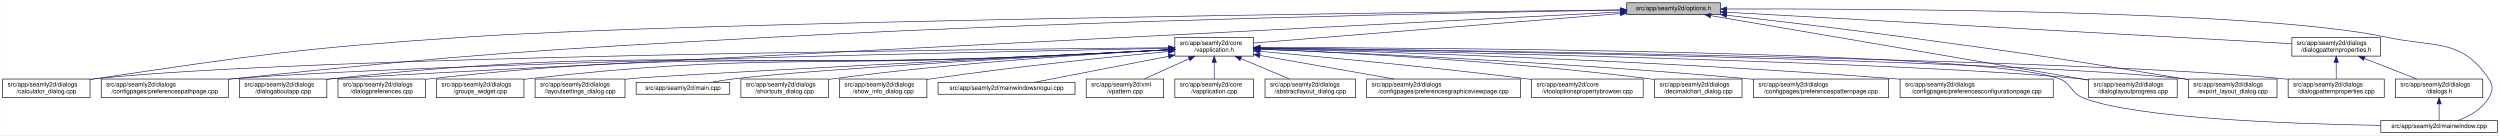
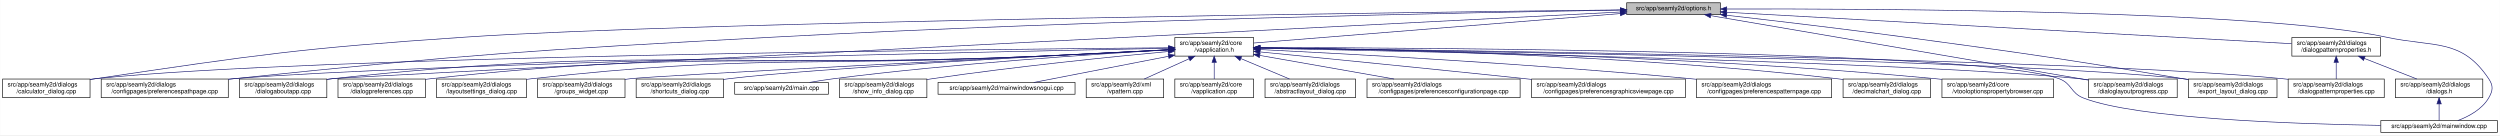
<svg xmlns="http://www.w3.org/2000/svg" xmlns:xlink="http://www.w3.org/1999/xlink" width="4033pt" height="218pt" viewBox="0.00 0.00 4032.50 218.00">
  <g id="graph0" class="graph" transform="scale(1 1) rotate(0) translate(4 214)">
    <polygon fill="white" stroke="transparent" points="-4,4 -4,-214 4028.5,-214 4028.5,4 -4,4" />
    <g id="node1" class="node">
      <g id="a_node1">
        <a xlink:title=" ">
          <polygon fill="#bfbfbf" stroke="black" points="2620,-190.5 2620,-209.5 2771,-209.5 2771,-190.5 2620,-190.5" />
          <text text-anchor="middle" x="2695.5" y="-197.5" font-family="Helvetica,sans-Serif" font-size="10.00">src/app/seamly2d/options.h</text>
        </a>
      </g>
    </g>
    <g id="node2" class="node">
      <g id="a_node2">
        <a xlink:href="../../d9/d02/vapplication_8h.html" target="_top" xlink:title=" ">
          <polygon fill="white" stroke="black" points="1891,-123.5 1891,-153.5 2018,-153.5 2018,-123.5 1891,-123.5" />
          <text text-anchor="start" x="1899" y="-141.5" font-family="Helvetica,sans-Serif" font-size="10.00">src/app/seamly2d/core</text>
          <text text-anchor="middle" x="1954.5" y="-130.5" font-family="Helvetica,sans-Serif" font-size="10.00">/vapplication.h</text>
        </a>
      </g>
    </g>
    <g id="edge1" class="edge">
      <path fill="none" stroke="midnightblue" d="M2609.56,-192.1C2459.1,-180.02 2151.32,-155.3 2018.19,-144.61" />
      <polygon fill="midnightblue" stroke="midnightblue" points="2609.43,-195.6 2619.68,-192.91 2609.99,-188.62 2609.43,-195.6" />
    </g>
    <g id="node5" class="node">
      <g id="a_node5">
        <a xlink:href="../../d7/dfa/calculator__dialog_8cpp.html" target="_top" xlink:title=" ">
          <polygon fill="white" stroke="black" points="0,-56.5 0,-86.5 141,-86.5 141,-56.5 0,-56.5" />
          <text text-anchor="start" x="8" y="-74.5" font-family="Helvetica,sans-Serif" font-size="10.00">src/app/seamly2d/dialogs</text>
          <text text-anchor="middle" x="70.5" y="-63.5" font-family="Helvetica,sans-Serif" font-size="10.00">/calculator_dialog.cpp</text>
        </a>
      </g>
    </g>
    <g id="edge24" class="edge">
      <path fill="none" stroke="midnightblue" d="M2609.59,-198.04C2282.55,-194.22 1115.16,-179.09 744.5,-154 478.99,-136.03 412.75,-125.93 149.5,-87 146.74,-86.59 143.93,-86.16 141.09,-85.71" />
      <polygon fill="midnightblue" stroke="midnightblue" points="2609.9,-201.54 2619.94,-198.16 2609.98,-194.54 2609.9,-201.54" />
    </g>
-     <g id="node7" class="node">
-       <g id="a_node7">
+     <g id="node8" class="node">
+       <g id="a_node8">
        <a xlink:href="../../dc/d20/preferencespathpage_8cpp.html" target="_top" xlink:title=" ">
          <polygon fill="white" stroke="black" points="159,-56.5 159,-86.5 364,-86.5 364,-56.5 159,-56.5" />
          <text text-anchor="start" x="167" y="-74.5" font-family="Helvetica,sans-Serif" font-size="10.00">src/app/seamly2d/dialogs</text>
          <text text-anchor="middle" x="261.5" y="-63.5" font-family="Helvetica,sans-Serif" font-size="10.00">/configpages/preferencespathpage.cpp</text>
        </a>
      </g>
    </g>
    <g id="edge25" class="edge">
      <path fill="none" stroke="midnightblue" d="M2609.69,-197.72C2384.93,-194.08 1760.59,-182.03 1241.5,-154 854.7,-133.11 757.8,-126.99 372.5,-87 369.79,-86.72 367.05,-86.43 364.29,-86.12" />
      <polygon fill="midnightblue" stroke="midnightblue" points="2609.71,-201.22 2619.76,-197.88 2609.82,-194.22 2609.71,-201.22" />
    </g>
    <g id="node11" class="node">
      <g id="a_node11">
        <a xlink:href="../../dd/d64/dialogaboutapp_8cpp.html" target="_top" xlink:title=" ">
          <polygon fill="white" stroke="black" points="382,-56.5 382,-86.5 523,-86.5 523,-56.5 382,-56.5" />
          <text text-anchor="start" x="390" y="-74.5" font-family="Helvetica,sans-Serif" font-size="10.00">src/app/seamly2d/dialogs</text>
          <text text-anchor="middle" x="452.5" y="-63.5" font-family="Helvetica,sans-Serif" font-size="10.00">/dialogaboutapp.cpp</text>
        </a>
      </g>
    </g>
    <g id="edge26" class="edge">
      <path fill="none" stroke="midnightblue" d="M2609.79,-194.64C2211.3,-174.35 557.79,-90.08 531.5,-87 528.73,-86.68 525.91,-86.31 523.07,-85.92" />
      <polygon fill="midnightblue" stroke="midnightblue" points="2609.65,-198.14 2619.82,-195.15 2610.01,-191.15 2609.65,-198.14" />
    </g>
    <g id="node15" class="node">
      <g id="a_node15">
        <a xlink:href="../../d6/d89/dialoglayoutprogress_8cpp.html" target="_top" xlink:title=" ">
          <polygon fill="white" stroke="black" points="3365,-56.5 3365,-86.5 3508,-86.5 3508,-56.5 3365,-56.5" />
          <text text-anchor="start" x="3373" y="-74.5" font-family="Helvetica,sans-Serif" font-size="10.00">src/app/seamly2d/dialogs</text>
          <text text-anchor="middle" x="3436.5" y="-63.5" font-family="Helvetica,sans-Serif" font-size="10.00">/dialoglayoutprogress.cpp</text>
        </a>
      </g>
    </g>
    <g id="edge31" class="edge">
      <path fill="none" stroke="midnightblue" d="M2755.75,-188.71C2891.2,-165.59 3219.28,-109.58 3364.87,-84.73" />
      <polygon fill="midnightblue" stroke="midnightblue" points="2754.83,-185.32 2745.56,-190.45 2756.01,-192.22 2754.83,-185.32" />
    </g>
    <g id="node16" class="node">
      <g id="a_node16">
        <a xlink:href="../../dd/d54/export__layout__dialog_8cpp.html" target="_top" xlink:title=" ">
          <polygon fill="white" stroke="black" points="3526,-56.5 3526,-86.5 3669,-86.5 3669,-56.5 3526,-56.5" />
          <text text-anchor="start" x="3534" y="-74.5" font-family="Helvetica,sans-Serif" font-size="10.00">src/app/seamly2d/dialogs</text>
          <text text-anchor="middle" x="3597.5" y="-63.5" font-family="Helvetica,sans-Serif" font-size="10.00">/export_layout_dialog.cpp</text>
        </a>
      </g>
    </g>
    <g id="edge32" class="edge">
      <path fill="none" stroke="midnightblue" d="M2781.14,-189.4C2857,-180.73 2970.72,-167.33 3069.5,-154 3269.02,-127.08 3318.87,-119.85 3517.5,-87 3520.29,-86.54 3523.12,-86.06 3525.99,-85.57" />
      <polygon fill="midnightblue" stroke="midnightblue" points="2780.69,-185.93 2771.15,-190.54 2781.49,-192.89 2780.69,-185.93" />
    </g>
    <g id="node24" class="node">
      <g id="a_node24">
        <a xlink:href="../../d8/dd9/mainwindow_8cpp.html" target="_top" xlink:title=" ">
          <polygon fill="white" stroke="black" points="3836.5,-0.5 3836.5,-19.5 4024.5,-19.5 4024.5,-0.5 3836.5,-0.5" />
          <text text-anchor="middle" x="3930.5" y="-7.5" font-family="Helvetica,sans-Serif" font-size="10.00">src/app/seamly2d/mainwindow.cpp</text>
        </a>
      </g>
    </g>
    <g id="edge33" class="edge">
      <path fill="none" stroke="midnightblue" d="M2781.33,-199.47C3012.2,-200.13 3642.7,-197.74 3845.5,-154 3922.87,-137.31 3966.3,-152.66 4010.5,-87 4018.19,-75.57 4017.46,-67.89 4010.5,-56 3999.8,-37.71 3978.63,-26.27 3960.75,-19.51" />
      <polygon fill="midnightblue" stroke="midnightblue" points="2781.31,-195.97 2771.3,-199.44 2781.29,-202.97 2781.31,-195.97" />
    </g>
    <g id="node25" class="node">
      <g id="a_node25">
        <a xlink:href="../../d5/d4e/dialogpatternproperties_8h.html" target="_top" xlink:title=" ">
          <polygon fill="white" stroke="black" points="3693,-123.5 3693,-153.5 3836,-153.5 3836,-123.5 3693,-123.5" />
          <text text-anchor="start" x="3701" y="-141.5" font-family="Helvetica,sans-Serif" font-size="10.00">src/app/seamly2d/dialogs</text>
          <text text-anchor="middle" x="3764.5" y="-130.5" font-family="Helvetica,sans-Serif" font-size="10.00">/dialogpatternproperties.h</text>
        </a>
      </g>
    </g>
    <g id="edge27" class="edge">
      <path fill="none" stroke="midnightblue" d="M2781.21,-194.23C2986.33,-182.81 3502.47,-154.08 3692.67,-143.5" />
      <polygon fill="midnightblue" stroke="midnightblue" points="2780.89,-190.74 2771.1,-194.79 2781.28,-197.73 2780.89,-190.74" />
    </g>
    <g id="node3" class="node">
      <g id="a_node3">
        <a xlink:href="../../d3/dd8/vapplication_8cpp.html" target="_top" xlink:title=" ">
          <polygon fill="white" stroke="black" points="1891,-56.5 1891,-86.5 2018,-86.5 2018,-56.5 1891,-56.5" />
          <text text-anchor="start" x="1899" y="-74.5" font-family="Helvetica,sans-Serif" font-size="10.00">src/app/seamly2d/core</text>
          <text text-anchor="middle" x="1954.5" y="-63.5" font-family="Helvetica,sans-Serif" font-size="10.00">/vapplication.cpp</text>
        </a>
      </g>
    </g>
    <g id="edge2" class="edge">
      <path fill="none" stroke="midnightblue" d="M1954.5,-113.11C1954.5,-104.15 1954.5,-94.32 1954.5,-86.58" />
      <polygon fill="midnightblue" stroke="midnightblue" points="1951,-113.4 1954.5,-123.4 1958,-113.4 1951,-113.4" />
    </g>
    <g id="node4" class="node">
      <g id="a_node4">
        <a xlink:href="../../dd/db4/abstractlayout__dialog_8cpp.html" target="_top" xlink:title=" ">
          <polygon fill="white" stroke="black" points="2036.5,-56.5 2036.5,-86.5 2182.5,-86.5 2182.5,-56.5 2036.5,-56.5" />
          <text text-anchor="start" x="2044.5" y="-74.5" font-family="Helvetica,sans-Serif" font-size="10.00">src/app/seamly2d/dialogs</text>
          <text text-anchor="middle" x="2109.5" y="-63.5" font-family="Helvetica,sans-Serif" font-size="10.00">/abstractlayout_dialog.cpp</text>
        </a>
      </g>
    </g>
    <g id="edge3" class="edge">
      <path fill="none" stroke="midnightblue" d="M1997.65,-119.41C2022.39,-109.03 2053,-96.2 2075.93,-86.58" />
      <polygon fill="midnightblue" stroke="midnightblue" points="1996,-116.3 1988.13,-123.4 1998.71,-122.76 1996,-116.3" />
    </g>
    <g id="edge4" class="edge">
      <path fill="none" stroke="midnightblue" d="M1880.86,-136.95C1586.48,-134.51 493.63,-123.18 149.5,-87 146.73,-86.71 143.9,-86.37 141.06,-86" />
      <polygon fill="midnightblue" stroke="midnightblue" points="1880.96,-140.45 1890.99,-137.03 1881.02,-133.45 1880.96,-140.45" />
    </g>
    <g id="node6" class="node">
      <g id="a_node6">
-         <a xlink:href="../../d9/d70/preferencesgraphicsviewpage_8cpp.html" target="_top" xlink:title=" ">
-           <polygon fill="white" stroke="black" points="2200.5,-56.5 2200.5,-86.5 2448.5,-86.5 2448.5,-56.5 2200.5,-56.5" />
-           <text text-anchor="start" x="2208.5" y="-74.5" font-family="Helvetica,sans-Serif" font-size="10.00">src/app/seamly2d/dialogs</text>
-           <text text-anchor="middle" x="2324.5" y="-63.5" font-family="Helvetica,sans-Serif" font-size="10.00">/configpages/preferencesgraphicsviewpage.cpp</text>
+         <a xlink:href="../../d2/d2d/preferencesconfigurationpage_8cpp.html" target="_top" xlink:title=" ">
+           <polygon fill="white" stroke="black" points="2201,-56.5 2201,-86.5 2448,-86.5 2448,-56.5 2201,-56.5" />
+           <text text-anchor="start" x="2209" y="-74.5" font-family="Helvetica,sans-Serif" font-size="10.00">src/app/seamly2d/dialogs</text>
+           <text text-anchor="middle" x="2324.5" y="-63.5" font-family="Helvetica,sans-Serif" font-size="10.00">/configpages/preferencesconfigurationpage.cpp</text>
        </a>
      </g>
    </g>
    <g id="edge5" class="edge">
      <path fill="none" stroke="midnightblue" d="M2028.29,-124.54C2090.86,-113.54 2180.42,-97.81 2244.65,-86.53" />
      <polygon fill="midnightblue" stroke="midnightblue" points="2027.35,-121.15 2018.11,-126.33 2028.56,-128.04 2027.35,-121.15" />
    </g>
+     <g id="node7" class="node">
+       <g id="a_node7">
+         <a xlink:href="../../d9/d70/preferencesgraphicsviewpage_8cpp.html" target="_top" xlink:title=" ">
+           <polygon fill="white" stroke="black" points="2466.5,-56.5 2466.5,-86.5 2714.5,-86.5 2714.5,-56.5 2466.5,-56.5" />
+           <text text-anchor="start" x="2474.5" y="-74.5" font-family="Helvetica,sans-Serif" font-size="10.00">src/app/seamly2d/dialogs</text>
+           <text text-anchor="middle" x="2590.5" y="-63.5" font-family="Helvetica,sans-Serif" font-size="10.00">/configpages/preferencesgraphicsviewpage.cpp</text>
+         </a>
+       </g>
+     </g>
    <g id="edge6" class="edge">
+       <path fill="none" stroke="midnightblue" d="M2028.4,-130.24C2126.31,-120.58 2304.41,-102.88 2456.5,-87 2459.76,-86.66 2463.06,-86.31 2466.39,-85.96" />
+       <polygon fill="midnightblue" stroke="midnightblue" points="2027.92,-126.77 2018.31,-131.24 2028.6,-133.74 2027.92,-126.77" />
+     </g>
+     <g id="edge7" class="edge">
      <path fill="none" stroke="midnightblue" d="M1880.74,-136.11C1610,-130.84 671.31,-111.23 372.5,-87 369.79,-86.78 367.04,-86.54 364.27,-86.29" />
      <polygon fill="midnightblue" stroke="midnightblue" points="1880.78,-139.61 1890.85,-136.3 1880.91,-132.61 1880.78,-139.61" />
    </g>
-     <g id="node8" class="node">
-       <g id="a_node8">
-         <a xlink:href="../../d2/d00/vtooloptionspropertybrowser_8cpp.html" target="_top" xlink:title=" ">
-           <polygon fill="white" stroke="black" points="2466.5,-56.5 2466.5,-86.5 2646.5,-86.5 2646.5,-56.5 2466.5,-56.5" />
-           <text text-anchor="start" x="2474.5" y="-74.5" font-family="Helvetica,sans-Serif" font-size="10.00">src/app/seamly2d/core</text>
-           <text text-anchor="middle" x="2556.5" y="-63.5" font-family="Helvetica,sans-Serif" font-size="10.00">/vtooloptionspropertybrowser.cpp</text>
-         </a>
-       </g>
-     </g>
-     <g id="edge7" class="edge">
-       <path fill="none" stroke="midnightblue" d="M2028.24,-131.15C2126.37,-122.46 2305.23,-105.79 2457.5,-87 2460.43,-86.64 2463.41,-86.26 2466.42,-85.87" />
-       <polygon fill="midnightblue" stroke="midnightblue" points="2027.78,-127.68 2018.13,-132.04 2028.39,-134.65 2027.78,-127.68" />
-     </g>
    <g id="node9" class="node">
      <g id="a_node9">
-         <a xlink:href="../../dd/dc2/decimalchart__dialog_8cpp.html" target="_top" xlink:title=" ">
-           <polygon fill="white" stroke="black" points="2665,-56.5 2665,-86.5 2806,-86.5 2806,-56.5 2665,-56.5" />
-           <text text-anchor="start" x="2673" y="-74.5" font-family="Helvetica,sans-Serif" font-size="10.00">src/app/seamly2d/dialogs</text>
-           <text text-anchor="middle" x="2735.5" y="-63.5" font-family="Helvetica,sans-Serif" font-size="10.00">/decimalchart_dialog.cpp</text>
+         <a xlink:href="../../dc/d63/preferencespatternpage_8cpp.html" target="_top" xlink:title=" ">
+           <polygon fill="white" stroke="black" points="2732.5,-56.5 2732.5,-86.5 2950.5,-86.5 2950.5,-56.5 2732.5,-56.5" />
+           <text text-anchor="start" x="2740.5" y="-74.5" font-family="Helvetica,sans-Serif" font-size="10.00">src/app/seamly2d/dialogs</text>
+           <text text-anchor="middle" x="2841.5" y="-63.5" font-family="Helvetica,sans-Serif" font-size="10.00">/configpages/preferencespatternpage.cpp</text>
        </a>
      </g>
    </g>
    <g id="edge8" class="edge">
-       <path fill="none" stroke="midnightblue" d="M2028.12,-134.8C2156.1,-129.52 2427.73,-115.76 2655.5,-87 2658.58,-86.61 2661.72,-86.18 2664.89,-85.72" />
-       <polygon fill="midnightblue" stroke="midnightblue" points="2027.89,-131.31 2018.04,-135.21 2028.17,-138.3 2027.89,-131.31" />
+       <path fill="none" stroke="midnightblue" d="M2028.53,-134.04C2165.77,-127.31 2468.89,-110.98 2723.5,-87 2726.38,-86.73 2729.29,-86.44 2732.23,-86.15" />
+       <polygon fill="midnightblue" stroke="midnightblue" points="2027.97,-130.56 2018.15,-134.54 2028.31,-137.55 2027.97,-130.56" />
    </g>
    <g id="node10" class="node">
      <g id="a_node10">
-         <a xlink:href="../../dc/d63/preferencespatternpage_8cpp.html" target="_top" xlink:title=" ">
-           <polygon fill="white" stroke="black" points="2824.5,-56.5 2824.5,-86.5 3042.5,-86.5 3042.5,-56.5 2824.5,-56.5" />
-           <text text-anchor="start" x="2832.5" y="-74.5" font-family="Helvetica,sans-Serif" font-size="10.00">src/app/seamly2d/dialogs</text>
-           <text text-anchor="middle" x="2933.5" y="-63.5" font-family="Helvetica,sans-Serif" font-size="10.00">/configpages/preferencespatternpage.cpp</text>
+         <a xlink:href="../../dd/dc2/decimalchart__dialog_8cpp.html" target="_top" xlink:title=" ">
+           <polygon fill="white" stroke="black" points="2969,-56.5 2969,-86.5 3110,-86.5 3110,-56.5 2969,-56.5" />
+           <text text-anchor="start" x="2977" y="-74.5" font-family="Helvetica,sans-Serif" font-size="10.00">src/app/seamly2d/dialogs</text>
+           <text text-anchor="middle" x="3039.5" y="-63.5" font-family="Helvetica,sans-Serif" font-size="10.00">/decimalchart_dialog.cpp</text>
        </a>
      </g>
    </g>
    <g id="edge9" class="edge">
-       <path fill="none" stroke="midnightblue" d="M2028.64,-134.71C2177.71,-128.76 2524.29,-113.18 2814.5,-87 2817.71,-86.71 2820.97,-86.4 2824.26,-86.08" />
-       <polygon fill="midnightblue" stroke="midnightblue" points="2028.11,-131.23 2018.26,-135.12 2028.39,-138.22 2028.11,-131.23" />
+       <path fill="none" stroke="midnightblue" d="M2028.36,-137.05C2195.01,-135.31 2612.72,-126.97 2959.5,-87 2962.58,-86.64 2965.73,-86.24 2968.9,-85.81" />
+       <polygon fill="midnightblue" stroke="midnightblue" points="2028.19,-133.55 2018.23,-137.15 2028.26,-140.55 2028.19,-133.55" />
    </g>
    <g id="edge10" class="edge">
      <path fill="none" stroke="midnightblue" d="M1880.37,-133.45C1821.36,-130.32 1736.66,-126.02 1662.5,-123 1160,-102.53 1031.56,-140.55 531.5,-87 528.73,-86.7 525.91,-86.36 523.06,-85.99" />
      <polygon fill="midnightblue" stroke="midnightblue" points="1880.55,-136.97 1890.72,-134.01 1880.92,-129.98 1880.55,-136.97" />
    </g>
    <g id="node12" class="node">
      <g id="a_node12">
-         <a xlink:href="../../d2/d2d/preferencesconfigurationpage_8cpp.html" target="_top" xlink:title=" ">
-           <polygon fill="white" stroke="black" points="3061,-56.5 3061,-86.5 3308,-86.5 3308,-56.5 3061,-56.5" />
-           <text text-anchor="start" x="3069" y="-74.5" font-family="Helvetica,sans-Serif" font-size="10.00">src/app/seamly2d/dialogs</text>
-           <text text-anchor="middle" x="3184.5" y="-63.5" font-family="Helvetica,sans-Serif" font-size="10.00">/configpages/preferencesconfigurationpage.cpp</text>
+         <a xlink:href="../../d2/d00/vtooloptionspropertybrowser_8cpp.html" target="_top" xlink:title=" ">
+           <polygon fill="white" stroke="black" points="3128.5,-56.5 3128.5,-86.5 3308.5,-86.5 3308.5,-56.5 3128.5,-56.5" />
+           <text text-anchor="start" x="3136.5" y="-74.5" font-family="Helvetica,sans-Serif" font-size="10.00">src/app/seamly2d/core</text>
+           <text text-anchor="middle" x="3218.5" y="-63.5" font-family="Helvetica,sans-Serif" font-size="10.00">/vtooloptionspropertybrowser.cpp</text>
        </a>
      </g>
    </g>
    <g id="edge11" class="edge">
-       <path fill="none" stroke="midnightblue" d="M2028.5,-135.69C2205.49,-131.02 2667.11,-116.77 3051.5,-87 3054.63,-86.76 3057.79,-86.5 3060.99,-86.23" />
-       <polygon fill="midnightblue" stroke="midnightblue" points="2028.17,-132.2 2018.27,-135.96 2028.36,-139.2 2028.17,-132.2" />
+       <path fill="none" stroke="midnightblue" d="M2028.17,-136.87C2212.36,-134.75 2707.64,-125.6 3118.5,-87 3121.73,-86.7 3125.02,-86.36 3128.33,-86" />
+       <polygon fill="midnightblue" stroke="midnightblue" points="2028.02,-133.38 2018.06,-136.99 2028.1,-140.37 2028.02,-133.38" />
    </g>
    <g id="node13" class="node">
      <g id="a_node13">
        <a xlink:href="../../d5/d18/dialogpatternproperties_8cpp.html" target="_top" xlink:title=" ">
          <polygon fill="white" stroke="black" points="3687,-56.5 3687,-86.5 3842,-86.5 3842,-56.5 3687,-56.5" />
          <text text-anchor="start" x="3695" y="-74.5" font-family="Helvetica,sans-Serif" font-size="10.00">src/app/seamly2d/dialogs</text>
          <text text-anchor="middle" x="3764.5" y="-63.5" font-family="Helvetica,sans-Serif" font-size="10.00">/dialogpatternproperties.cpp</text>
        </a>
      </g>
    </g>
    <g id="edge12" class="edge">
      <path fill="none" stroke="midnightblue" d="M2028.59,-136.69C2315.13,-133.35 3351.03,-119.25 3678.5,-87 3681.21,-86.73 3683.97,-86.43 3686.75,-86.1" />
      <polygon fill="midnightblue" stroke="midnightblue" points="2028.27,-133.19 2018.31,-136.81 2028.35,-140.19 2028.27,-133.19" />
    </g>
    <g id="node14" class="node">
      <g id="a_node14">
        <a xlink:href="../../d5/dc5/dialogpreferences_8cpp.html" target="_top" xlink:title=" ">
          <polygon fill="white" stroke="black" points="541,-56.5 541,-86.5 682,-86.5 682,-56.5 541,-56.5" />
          <text text-anchor="start" x="549" y="-74.5" font-family="Helvetica,sans-Serif" font-size="10.00">src/app/seamly2d/dialogs</text>
          <text text-anchor="middle" x="611.5" y="-63.5" font-family="Helvetica,sans-Serif" font-size="10.00">/dialogpreferences.cpp</text>
        </a>
      </g>
    </g>
    <g id="edge13" class="edge">
      <path fill="none" stroke="midnightblue" d="M1880.65,-133.58C1821.63,-130.5 1736.77,-126.22 1662.5,-123 1230.61,-104.28 1120.22,-134.14 690.5,-87 687.73,-86.7 684.91,-86.35 682.06,-85.97" />
      <polygon fill="midnightblue" stroke="midnightblue" points="1880.83,-137.09 1891,-134.12 1881.2,-130.1 1880.83,-137.09" />
    </g>
    <g id="edge14" class="edge">
      <path fill="none" stroke="midnightblue" d="M2028.27,-136.11C2277.98,-131.19 3090.37,-113.52 3350.5,-87 3355.17,-86.52 3359.97,-85.95 3364.8,-85.31" />
      <polygon fill="midnightblue" stroke="midnightblue" points="2028.14,-132.61 2018.21,-136.3 2028.28,-139.61 2028.14,-132.61" />
    </g>
    <g id="edge15" class="edge">
      <path fill="none" stroke="midnightblue" d="M2028.33,-136.56C2297.16,-132.89 3223.3,-118.24 3517.5,-87 3520.17,-86.72 3522.88,-86.4 3525.61,-86.04" />
      <polygon fill="midnightblue" stroke="midnightblue" points="2028.24,-133.06 2018.29,-136.69 2028.34,-140.06 2028.24,-133.06" />
    </g>
    <g id="node17" class="node">
      <g id="a_node17">
-         <a xlink:href="../../db/d5c/groups__widget_8cpp.html" target="_top" xlink:title=" ">
-           <polygon fill="white" stroke="black" points="700,-56.5 700,-86.5 841,-86.5 841,-56.5 700,-56.5" />
+         <a xlink:href="../../d0/dfa/layoutsettings__dialog_8cpp.html" target="_top" xlink:title=" ">
+           <polygon fill="white" stroke="black" points="700,-56.5 700,-86.5 845,-86.5 845,-56.5 700,-56.5" />
          <text text-anchor="start" x="708" y="-74.5" font-family="Helvetica,sans-Serif" font-size="10.00">src/app/seamly2d/dialogs</text>
-           <text text-anchor="middle" x="770.5" y="-63.5" font-family="Helvetica,sans-Serif" font-size="10.00">/groups_widget.cpp</text>
+           <text text-anchor="middle" x="772.5" y="-63.5" font-family="Helvetica,sans-Serif" font-size="10.00">/layoutsettings_dialog.cpp</text>
        </a>
      </g>
    </g>
    <g id="edge16" class="edge">
-       <path fill="none" stroke="midnightblue" d="M1880.65,-133.72C1821.62,-130.73 1736.75,-126.49 1662.5,-123 1301.21,-106.03 1208.89,-127.74 849.5,-87 846.73,-86.69 843.91,-86.33 841.06,-85.95" />
+       <path fill="none" stroke="midnightblue" d="M1880.65,-133.73C1821.62,-130.74 1736.75,-126.5 1662.5,-123 1302.99,-106.07 1211.2,-126.8 853.5,-87 850.8,-86.7 848.06,-86.36 845.29,-86" />
      <polygon fill="midnightblue" stroke="midnightblue" points="1880.83,-137.24 1890.99,-134.25 1881.18,-130.25 1880.83,-137.24" />
    </g>
    <g id="node18" class="node">
      <g id="a_node18">
-         <a xlink:href="../../d0/dfa/layoutsettings__dialog_8cpp.html" target="_top" xlink:title=" ">
-           <polygon fill="white" stroke="black" points="859,-56.5 859,-86.5 1004,-86.5 1004,-56.5 859,-56.5" />
-           <text text-anchor="start" x="867" y="-74.5" font-family="Helvetica,sans-Serif" font-size="10.00">src/app/seamly2d/dialogs</text>
-           <text text-anchor="middle" x="931.5" y="-63.5" font-family="Helvetica,sans-Serif" font-size="10.00">/layoutsettings_dialog.cpp</text>
+         <a xlink:href="../../db/d5c/groups__widget_8cpp.html" target="_top" xlink:title=" ">
+           <polygon fill="white" stroke="black" points="863,-56.5 863,-86.5 1004,-86.5 1004,-56.5 863,-56.5" />
+           <text text-anchor="start" x="871" y="-74.5" font-family="Helvetica,sans-Serif" font-size="10.00">src/app/seamly2d/dialogs</text>
+           <text text-anchor="middle" x="933.5" y="-63.5" font-family="Helvetica,sans-Serif" font-size="10.00">/groups_widget.cpp</text>
        </a>
      </g>
    </g>
    <g id="edge17" class="edge">
-       <path fill="none" stroke="midnightblue" d="M1880.77,-133.8C1666.35,-122.99 1055.37,-91.97 1012.5,-87 1009.8,-86.69 1007.06,-86.34 1004.29,-85.97" />
-       <polygon fill="midnightblue" stroke="midnightblue" points="1880.82,-137.3 1890.99,-134.31 1881.17,-130.31 1880.82,-137.3" />
+       <path fill="none" stroke="midnightblue" d="M1880.77,-133.81C1666.34,-123.03 1055.36,-92.06 1012.5,-87 1009.73,-86.67 1006.91,-86.31 1004.07,-85.91" />
+       <polygon fill="midnightblue" stroke="midnightblue" points="1880.82,-137.31 1890.98,-134.32 1881.17,-130.32 1880.82,-137.31" />
    </g>
    <g id="node19" class="node">
      <g id="a_node19">
-         <a xlink:href="../../dc/d14/app_2seamly2d_2main_8cpp.html" target="_top" xlink:title=" ">
-           <polygon fill="white" stroke="black" points="1022,-62 1022,-81 1173,-81 1173,-62 1022,-62" />
-           <text text-anchor="middle" x="1097.5" y="-69" font-family="Helvetica,sans-Serif" font-size="10.00">src/app/seamly2d/main.cpp</text>
+         <a xlink:href="../../dd/d84/shortcuts__dialog_8cpp.html" target="_top" xlink:title=" ">
+           <polygon fill="white" stroke="black" points="1022,-56.5 1022,-86.5 1163,-86.5 1163,-56.5 1022,-56.5" />
+           <text text-anchor="start" x="1030" y="-74.5" font-family="Helvetica,sans-Serif" font-size="10.00">src/app/seamly2d/dialogs</text>
+           <text text-anchor="middle" x="1092.5" y="-63.5" font-family="Helvetica,sans-Serif" font-size="10.00">/shortcuts_dialog.cpp</text>
        </a>
      </g>
    </g>
    <g id="edge18" class="edge">
-       <path fill="none" stroke="midnightblue" d="M1880.87,-133.69C1714.89,-124.93 1315.58,-102.91 1181.5,-87 1168.57,-85.47 1154.6,-83.27 1141.84,-81.06" />
-       <polygon fill="midnightblue" stroke="midnightblue" points="1880.82,-137.19 1890.99,-134.22 1881.18,-130.2 1880.82,-137.19" />
+       <path fill="none" stroke="midnightblue" d="M1880.52,-133.84C1712.74,-125.36 1307.39,-103.8 1171.5,-87 1168.73,-86.66 1165.91,-86.28 1163.07,-85.88" />
+       <polygon fill="midnightblue" stroke="midnightblue" points="1880.58,-137.35 1890.74,-134.35 1880.93,-130.36 1880.58,-137.35" />
    </g>
    <g id="node20" class="node">
      <g id="a_node20">
-         <a xlink:href="../../dd/d84/shortcuts__dialog_8cpp.html" target="_top" xlink:title=" ">
-           <polygon fill="white" stroke="black" points="1191,-56.5 1191,-86.5 1332,-86.5 1332,-56.5 1191,-56.5" />
-           <text text-anchor="start" x="1199" y="-74.5" font-family="Helvetica,sans-Serif" font-size="10.00">src/app/seamly2d/dialogs</text>
-           <text text-anchor="middle" x="1261.5" y="-63.5" font-family="Helvetica,sans-Serif" font-size="10.00">/shortcuts_dialog.cpp</text>
+         <a xlink:href="../../dc/d14/app_2seamly2d_2main_8cpp.html" target="_top" xlink:title=" ">
+           <polygon fill="white" stroke="black" points="1181,-62 1181,-81 1332,-81 1332,-62 1181,-62" />
+           <text text-anchor="middle" x="1256.5" y="-69" font-family="Helvetica,sans-Serif" font-size="10.00">src/app/seamly2d/main.cpp</text>
        </a>
      </g>
    </g>
    <g id="edge19" class="edge">
-       <path fill="none" stroke="midnightblue" d="M1880.48,-133.8C1764.86,-127.47 1534.51,-112.72 1340.5,-87 1337.74,-86.63 1334.92,-86.24 1332.08,-85.81" />
-       <polygon fill="midnightblue" stroke="midnightblue" points="1880.46,-137.3 1890.64,-134.34 1880.84,-130.31 1880.46,-137.3" />
+       <path fill="none" stroke="midnightblue" d="M1880.52,-133.54C1764.93,-126.89 1534.64,-111.69 1340.5,-87 1327.87,-85.39 1314.25,-83.23 1301.73,-81.07" />
+       <polygon fill="midnightblue" stroke="midnightblue" points="1880.48,-137.05 1890.66,-134.12 1880.88,-130.06 1880.48,-137.05" />
    </g>
    <g id="node21" class="node">
      <g id="a_node21">
        <a xlink:href="../../d2/df4/show__info__dialog_8cpp.html" target="_top" xlink:title=" ">
          <polygon fill="white" stroke="black" points="1350,-56.5 1350,-86.5 1491,-86.5 1491,-56.5 1350,-56.5" />
          <text text-anchor="start" x="1358" y="-74.5" font-family="Helvetica,sans-Serif" font-size="10.00">src/app/seamly2d/dialogs</text>
          <text text-anchor="middle" x="1420.5" y="-63.5" font-family="Helvetica,sans-Serif" font-size="10.00">/show_info_dialog.cpp</text>
        </a>
      </g>
    </g>
    <g id="edge20" class="edge">
      <path fill="none" stroke="midnightblue" d="M1880.52,-130.92C1790.31,-122.51 1633.32,-106.68 1499.5,-87 1496.74,-86.59 1493.93,-86.16 1491.09,-85.71" />
      <polygon fill="midnightblue" stroke="midnightblue" points="1880.36,-134.42 1890.64,-131.85 1881.01,-127.45 1880.36,-134.42" />
    </g>
    <g id="node22" class="node">
      <g id="a_node22">
        <a xlink:href="../../d8/de8/mainwindowsnogui_8cpp.html" target="_top" xlink:title=" ">
          <polygon fill="white" stroke="black" points="1509,-62 1509,-81 1730,-81 1730,-62 1509,-62" />
          <text text-anchor="middle" x="1619.5" y="-69" font-family="Helvetica,sans-Serif" font-size="10.00">src/app/seamly2d/mainwindowsnogui.cpp</text>
        </a>
      </g>
    </g>
    <g id="edge21" class="edge">
      <path fill="none" stroke="midnightblue" d="M1880.69,-123.18C1814.14,-110.27 1718.5,-91.71 1663.32,-81" />
      <polygon fill="midnightblue" stroke="midnightblue" points="1880.22,-126.65 1890.7,-125.12 1881.55,-119.78 1880.22,-126.65" />
    </g>
    <g id="node23" class="node">
      <g id="a_node23">
        <a xlink:href="../../d3/d49/vpattern_8cpp.html" target="_top" xlink:title=" ">
          <polygon fill="white" stroke="black" points="1748,-56.5 1748,-86.5 1873,-86.5 1873,-56.5 1748,-56.5" />
          <text text-anchor="start" x="1756" y="-74.5" font-family="Helvetica,sans-Serif" font-size="10.00">src/app/seamly2d/xml</text>
          <text text-anchor="middle" x="1810.5" y="-63.5" font-family="Helvetica,sans-Serif" font-size="10.00">/vpattern.cpp</text>
        </a>
      </g>
    </g>
    <g id="edge22" class="edge">
      <path fill="none" stroke="midnightblue" d="M1914.11,-119.27C1891.18,-108.92 1862.9,-96.15 1841.68,-86.58" />
      <polygon fill="midnightblue" stroke="midnightblue" points="1912.7,-122.47 1923.25,-123.4 1915.58,-116.09 1912.7,-122.47" />
    </g>
    <g id="edge23" class="edge">
      <path fill="none" stroke="midnightblue" d="M2028.72,-137.45C2295.53,-136.9 3196.62,-131.72 3317.5,-87 3338.27,-79.32 3335.9,-64.11 3356.5,-56 3441.32,-22.62 3696.6,-13.96 3836.42,-11.74" />
      <polygon fill="midnightblue" stroke="midnightblue" points="2028.36,-133.95 2018.37,-137.47 2028.38,-140.95 2028.36,-133.95" />
    </g>
    <g id="edge28" class="edge">
      <path fill="none" stroke="midnightblue" d="M3764.5,-113.11C3764.5,-104.15 3764.5,-94.32 3764.5,-86.58" />
      <polygon fill="midnightblue" stroke="midnightblue" points="3761,-113.4 3764.5,-123.4 3768,-113.4 3761,-113.4" />
    </g>
    <g id="node26" class="node">
      <g id="a_node26">
        <a xlink:href="../../d6/d64/dialogs_8h.html" target="_top" xlink:title=" ">
          <polygon fill="white" stroke="black" points="3860,-56.5 3860,-86.5 4001,-86.5 4001,-56.5 3860,-56.5" />
          <text text-anchor="start" x="3868" y="-74.5" font-family="Helvetica,sans-Serif" font-size="10.00">src/app/seamly2d/dialogs</text>
          <text text-anchor="middle" x="3930.5" y="-63.5" font-family="Helvetica,sans-Serif" font-size="10.00">/dialogs.h</text>
        </a>
      </g>
    </g>
    <g id="edge29" class="edge">
      <path fill="none" stroke="midnightblue" d="M3810.01,-119.68C3836.63,-109.26 3869.77,-96.28 3894.55,-86.58" />
      <polygon fill="midnightblue" stroke="midnightblue" points="3808.55,-116.49 3800.52,-123.4 3811.11,-123.01 3808.55,-116.49" />
    </g>
    <g id="edge30" class="edge">
      <path fill="none" stroke="midnightblue" d="M3930.5,-46.29C3930.5,-36.86 3930.5,-26.65 3930.5,-19.66" />
      <polygon fill="midnightblue" stroke="midnightblue" points="3927,-46.4 3930.5,-56.4 3934,-46.4 3927,-46.4" />
    </g>
  </g>
</svg>
